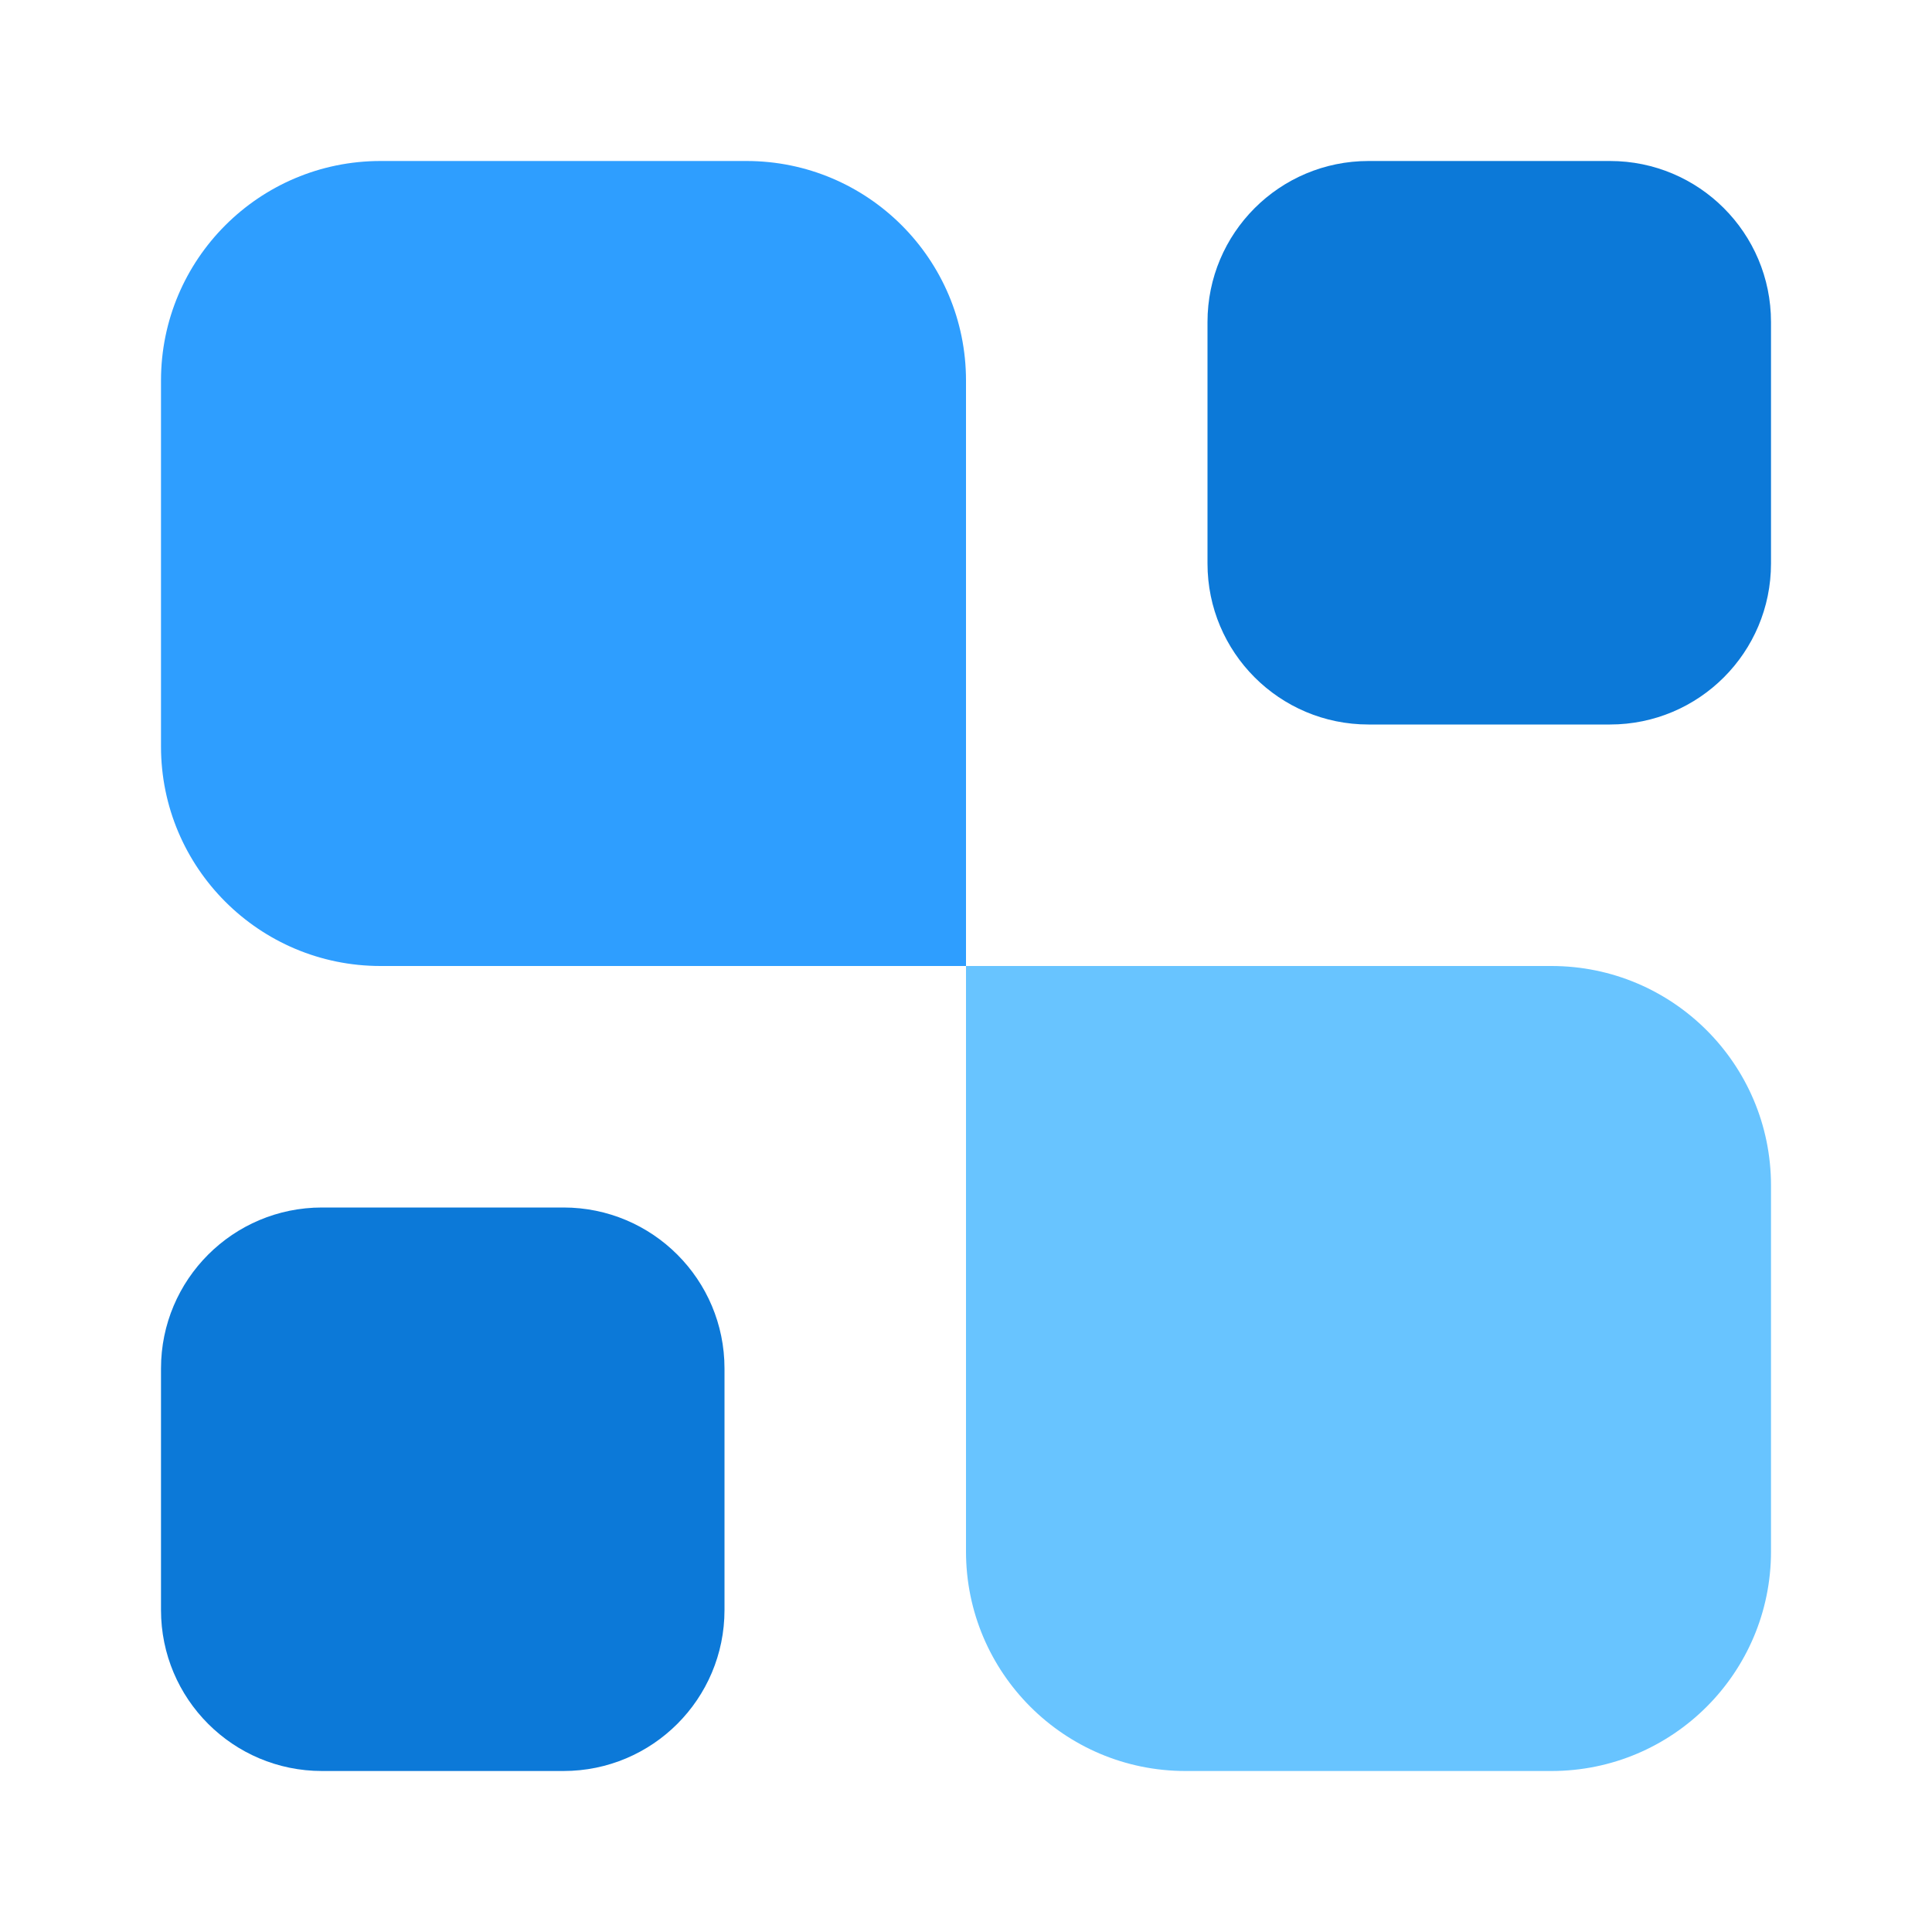
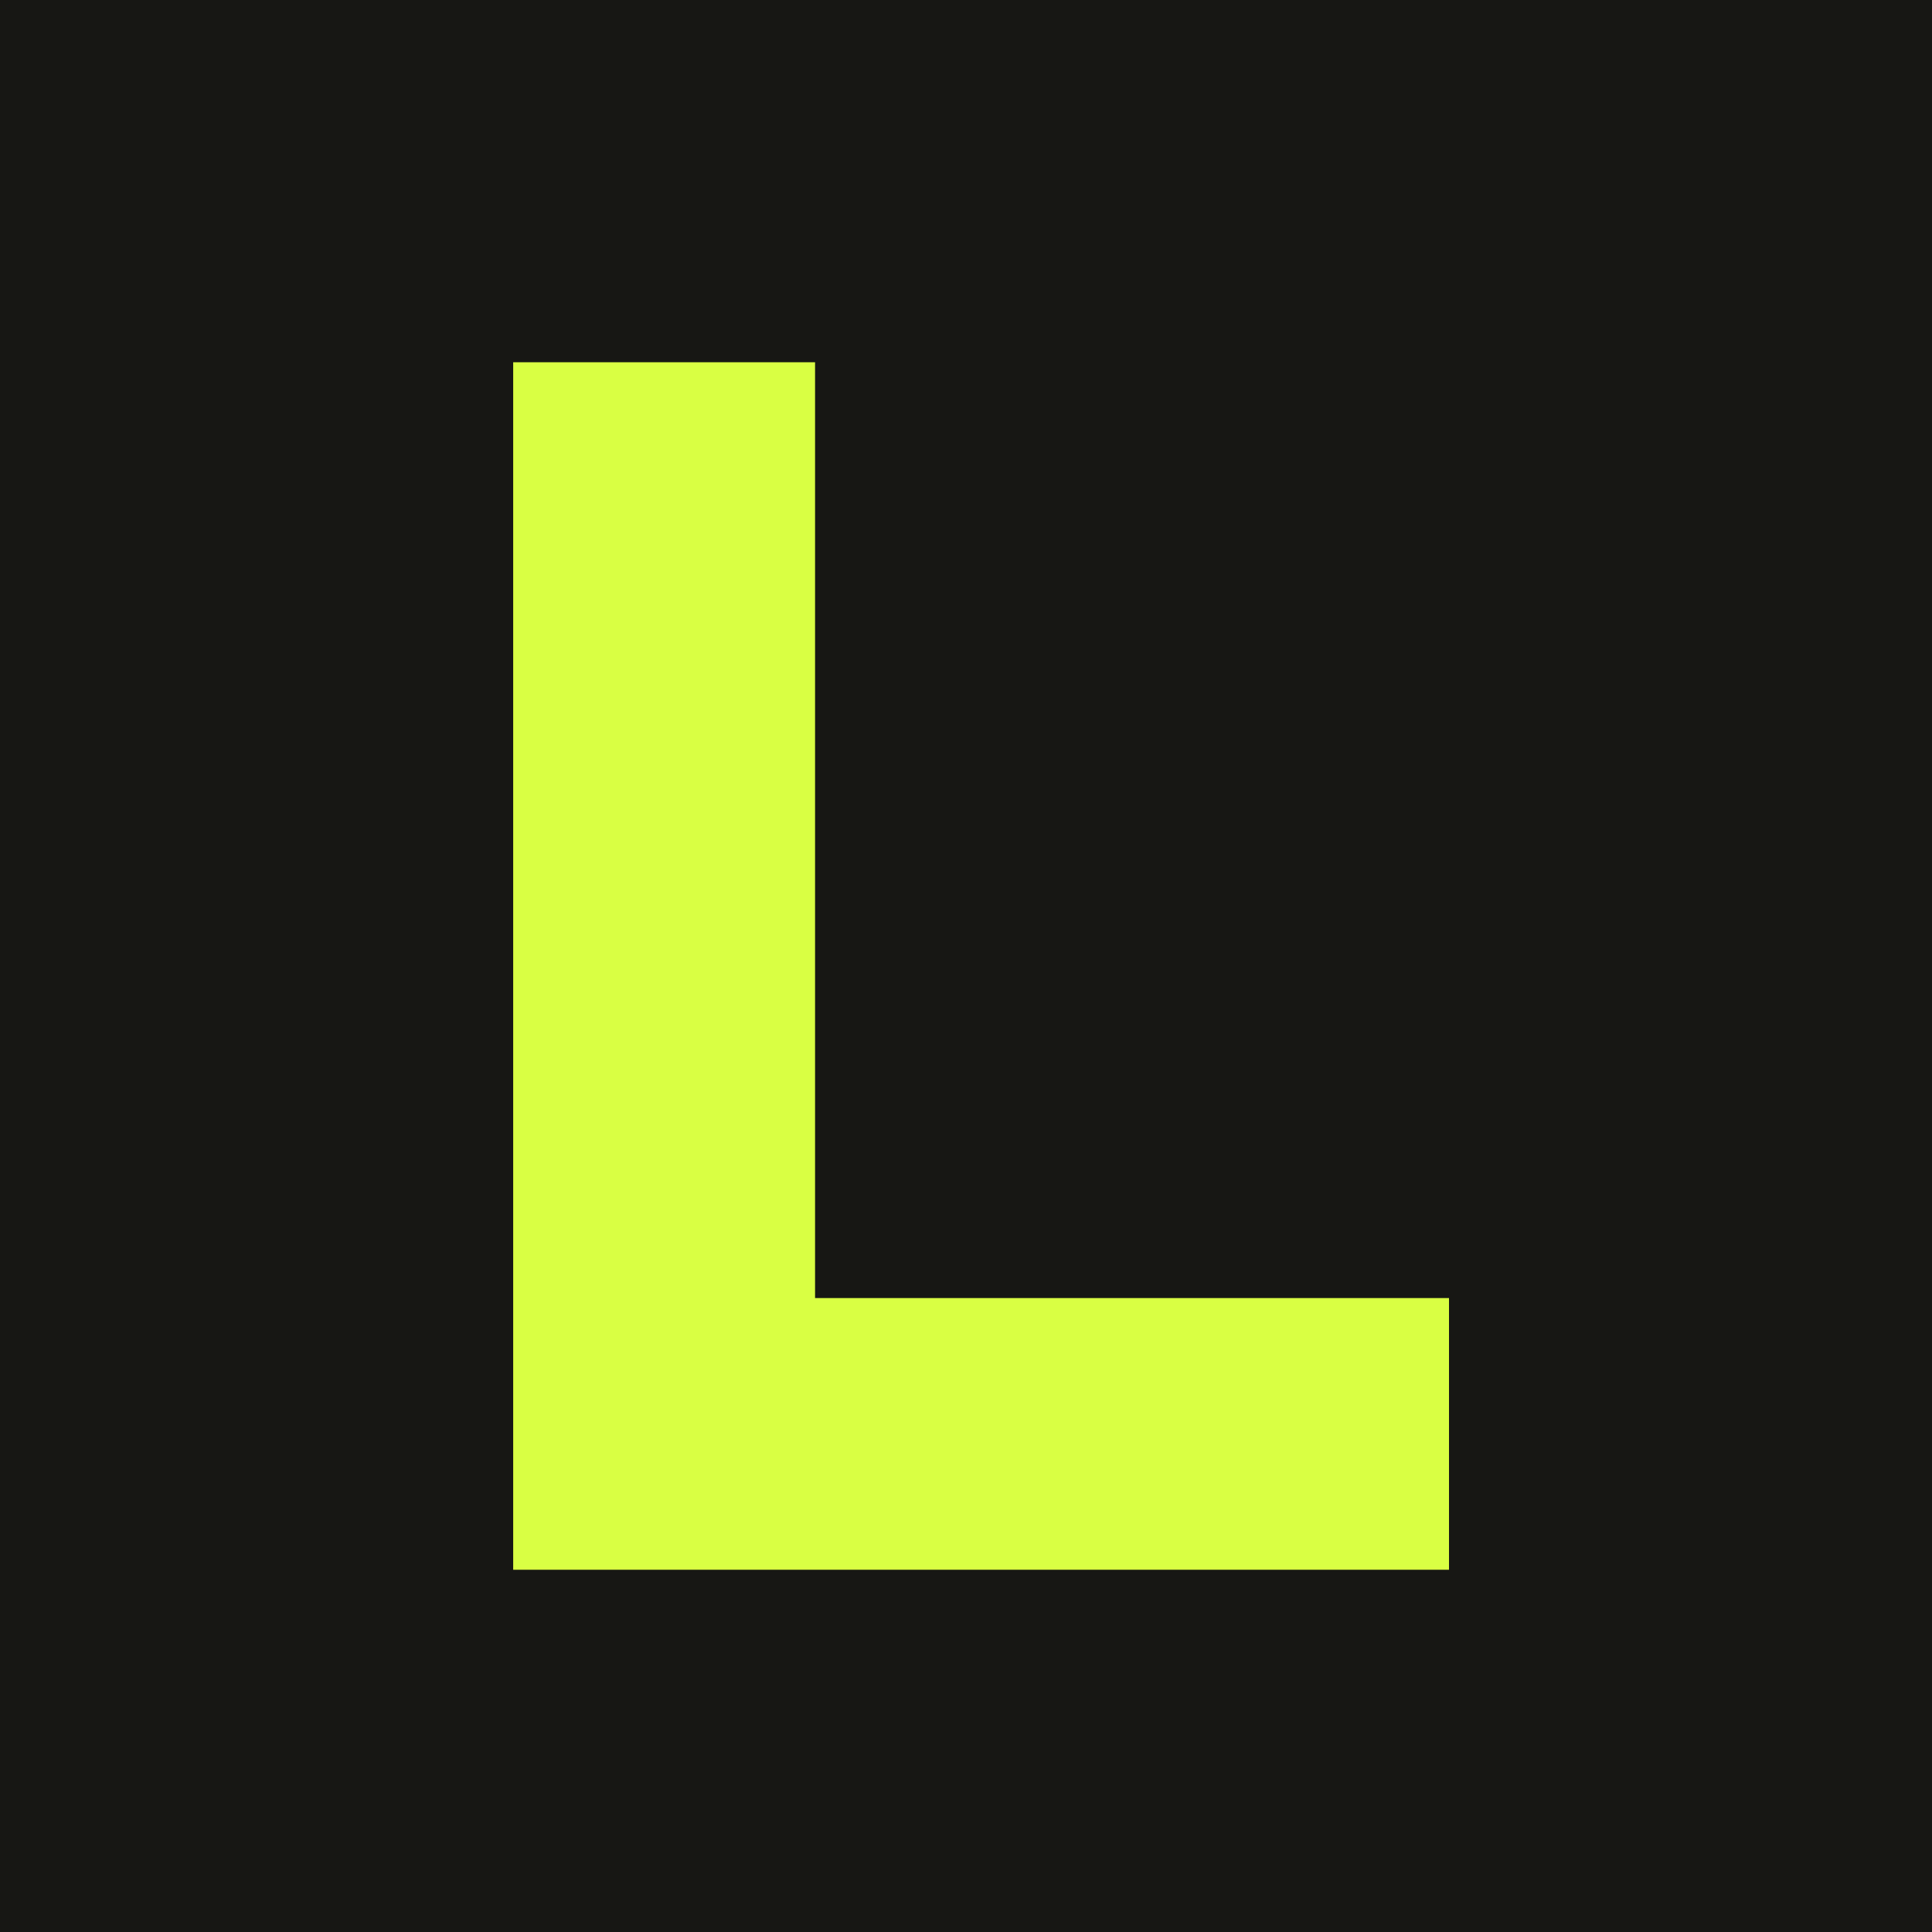
- <svg xmlns="http://www.w3.org/2000/svg" width="24" height="24" viewBox="0 0 24 24" fill="none">
-   <path d="M22 19.273C22 20.779 20.779 22 19.273 22H14.727C13.221 22 12 20.779 12 19.273V12H19.273C20.779 12 22 13.221 22 14.727V19.273Z" fill="#68C4FF" />
-   <path d="M20 2C21.105 2 22 2.895 22 4V7C22 8.105 21.105 9 20 9H17C15.895 9 15 8.105 15 7V4C15 2.895 15.895 2 17 2H20Z" fill="#0C79D8" />
-   <path d="M7 15C8.105 15 9 15.895 9 17V20C9 21.105 8.105 22 7 22H4C2.895 22 2 21.105 2 20V17C2 15.895 2.895 15 4 15H7Z" fill="#0C79D8" />
-   <path d="M12 12H4.727C3.221 12 2 10.779 2 9.273V4.727C2 3.221 3.221 2 4.727 2H9.273C10.779 2 12 3.221 12 4.727V12Z" fill="#2E9EFF" />
+ <svg xmlns="http://www.w3.org/2000/svg" width="64" height="64" viewBox="0 0 64 64">
+   <rect width="64" height="64" fill="#171714" />
+   <path d="M17 12h10v31h21v9H17z" fill="#d9ff43" />
</svg>
